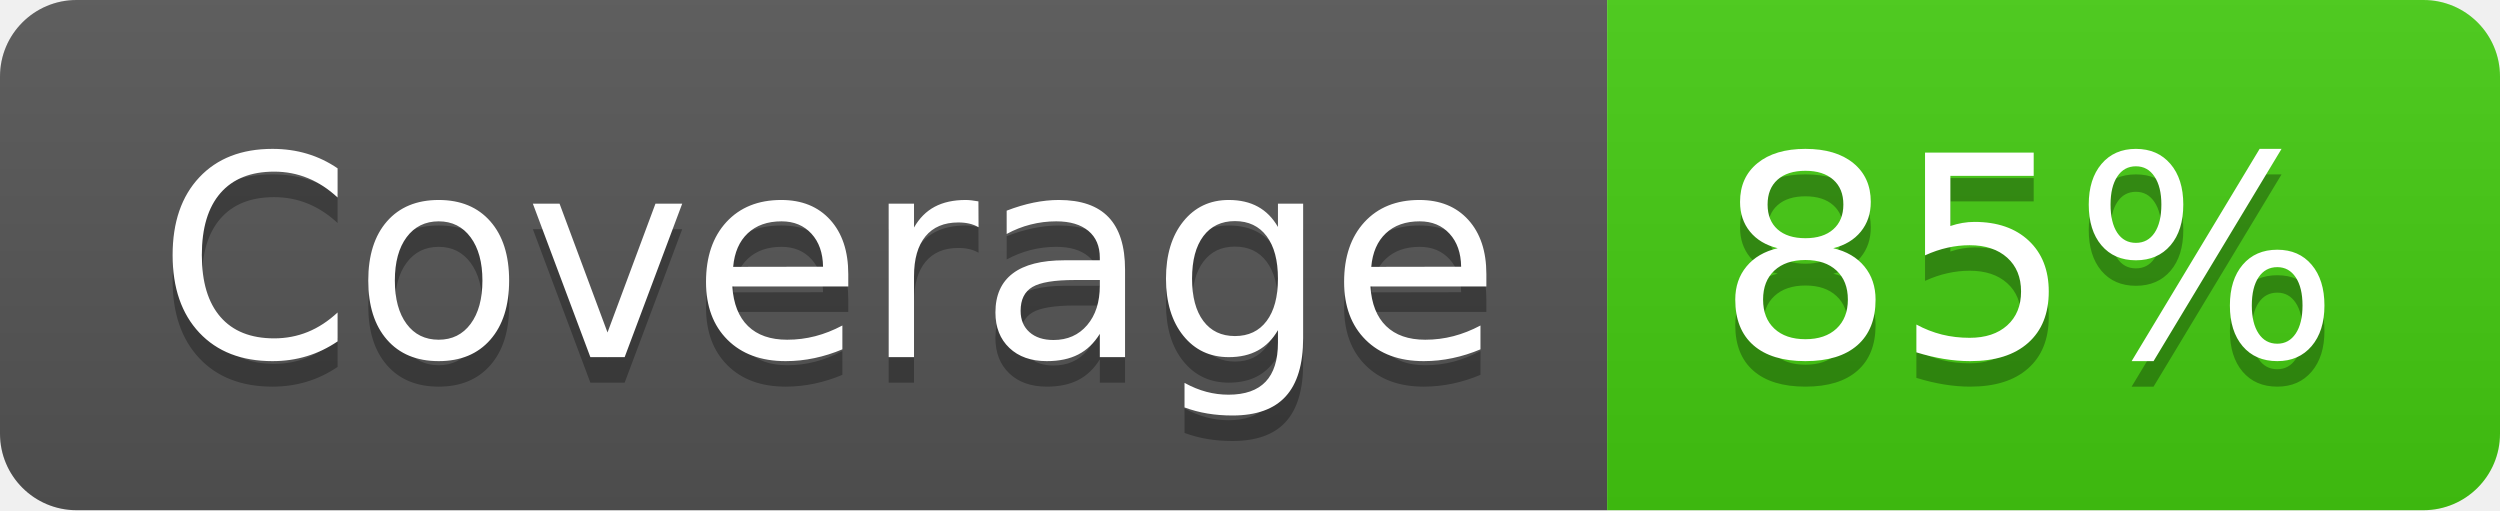
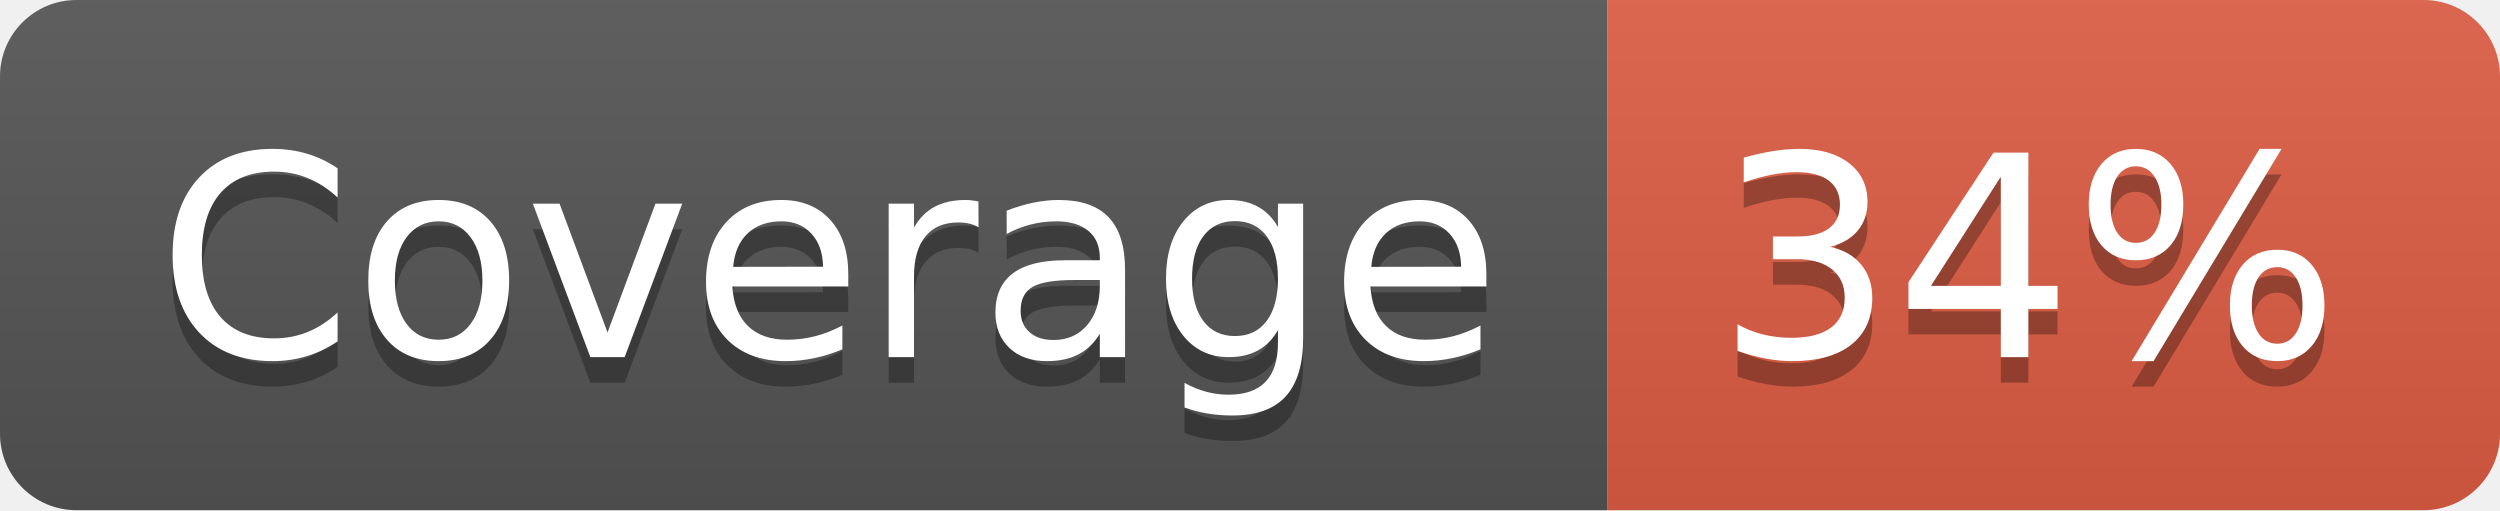
- <svg xmlns="http://www.w3.org/2000/svg" width="98" height="20" role="img" aria-label="Coverage: 85%">
+ <svg xmlns="http://www.w3.org/2000/svg" width="98" height="20" role="img" aria-label="Coverage: 34%">
  <linearGradient id="s" x2="0" y2="100%">
    <stop offset="0" stop-color="#bbb" stop-opacity=".1" />
    <stop offset="1" stop-opacity=".1" />
  </linearGradient>
  <clipPath id="r">
    <rect width="98" height="20" rx="3" fill="#fff" />
  </clipPath>
  <g clip-path="url(#r)">
    <rect width="63" height="20" fill="#555" />
-     <rect x="63" width="35" height="20" fill="#4c1" />
+     <rect x="63" width="35" height="20" fill="#e05d44" />
    <rect width="98" height="20" fill="url(#s)" />
  </g>
  <g fill="#fff" text-anchor="middle" font-family="Verdana,Geneva,DejaVu Sans,sans-serif" text-rendering="geometricPrecision" font-size="110">
    <text aria-hidden="true" x="325" y="150" fill="#010101" fill-opacity=".3" transform="scale(.1)" textLength="530">Coverage</text>
    <text x="325" y="140" transform="scale(.1)" fill="#fff" textLength="530">Coverage</text>
-     <text aria-hidden="true" x="795" y="150" fill="#010101" fill-opacity=".3" transform="scale(.1)" textLength="250">85%</text>
-     <text x="795" y="140" transform="scale(.1)" fill="#fff" textLength="250">85%</text>
+     <text aria-hidden="true" x="795" y="150" fill="#010101" fill-opacity=".3" transform="scale(.1)" textLength="250">34%</text>
+     <text x="795" y="140" transform="scale(.1)" fill="#fff" textLength="250">34%</text>
  </g>
</svg>
